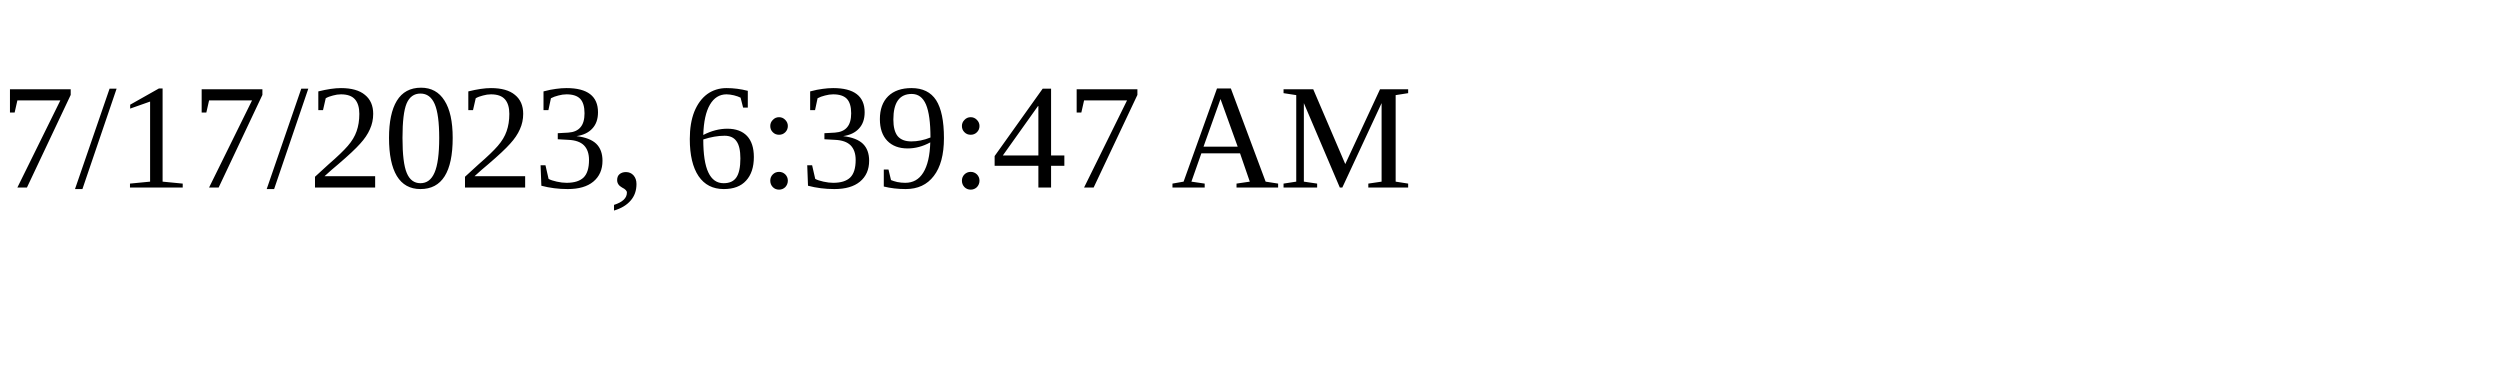
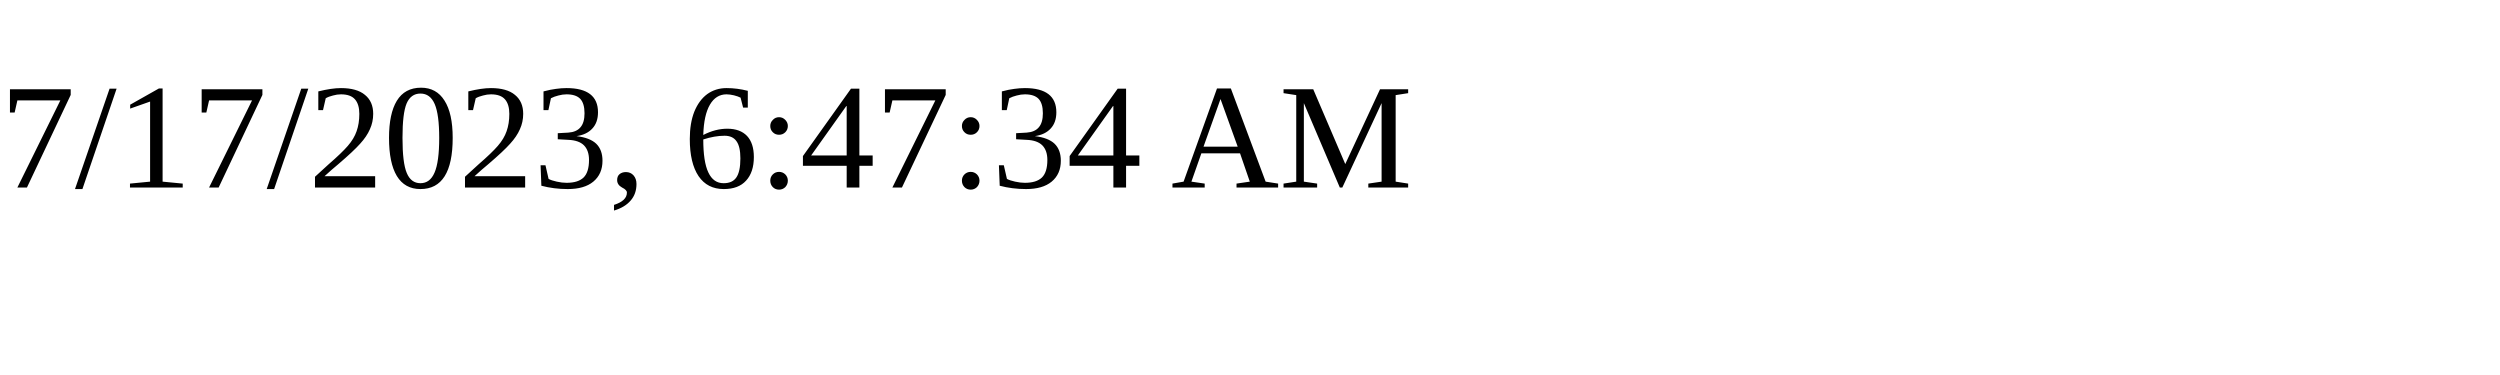
<svg xmlns="http://www.w3.org/2000/svg" height="30" width="200">
-   <text x="0" y="15">7/17/2023, 6:39:47 AM</text>
+   <text x="0" y="15">7/17/2023, 6:47:34 AM</text>
</svg>
